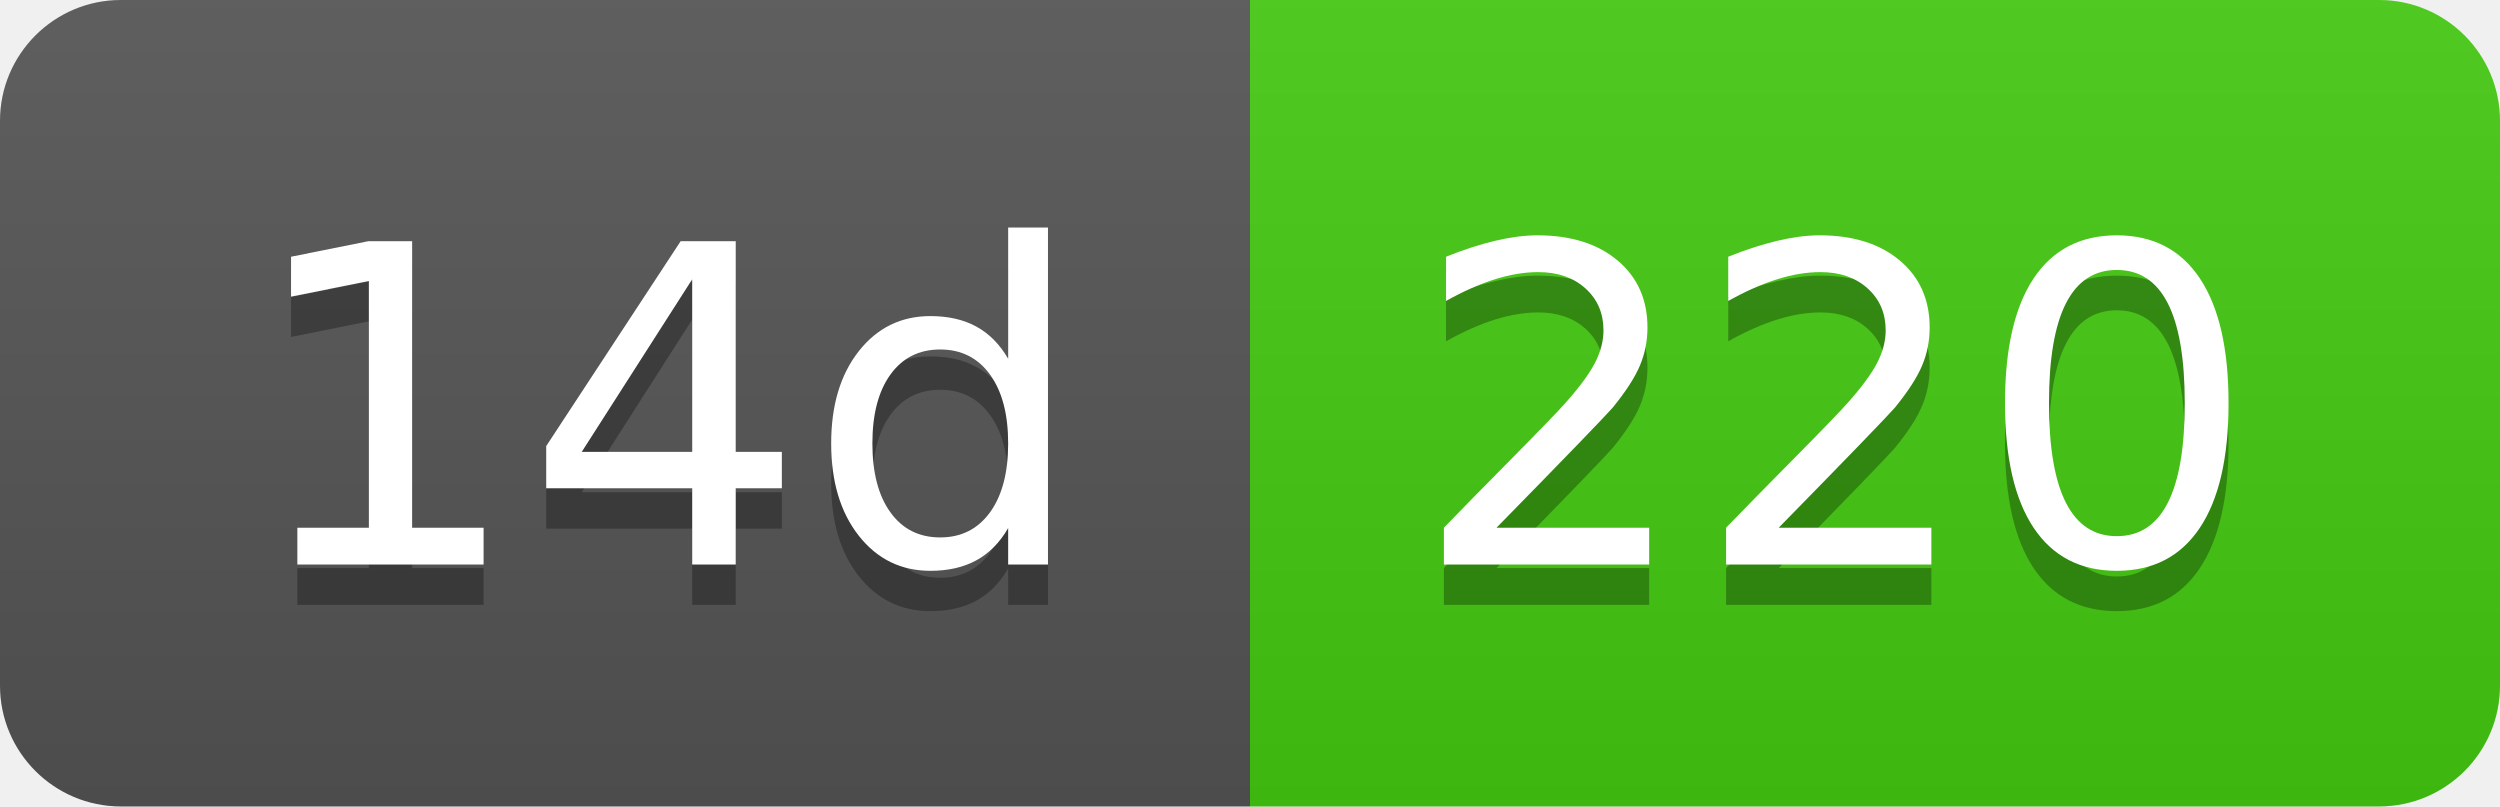
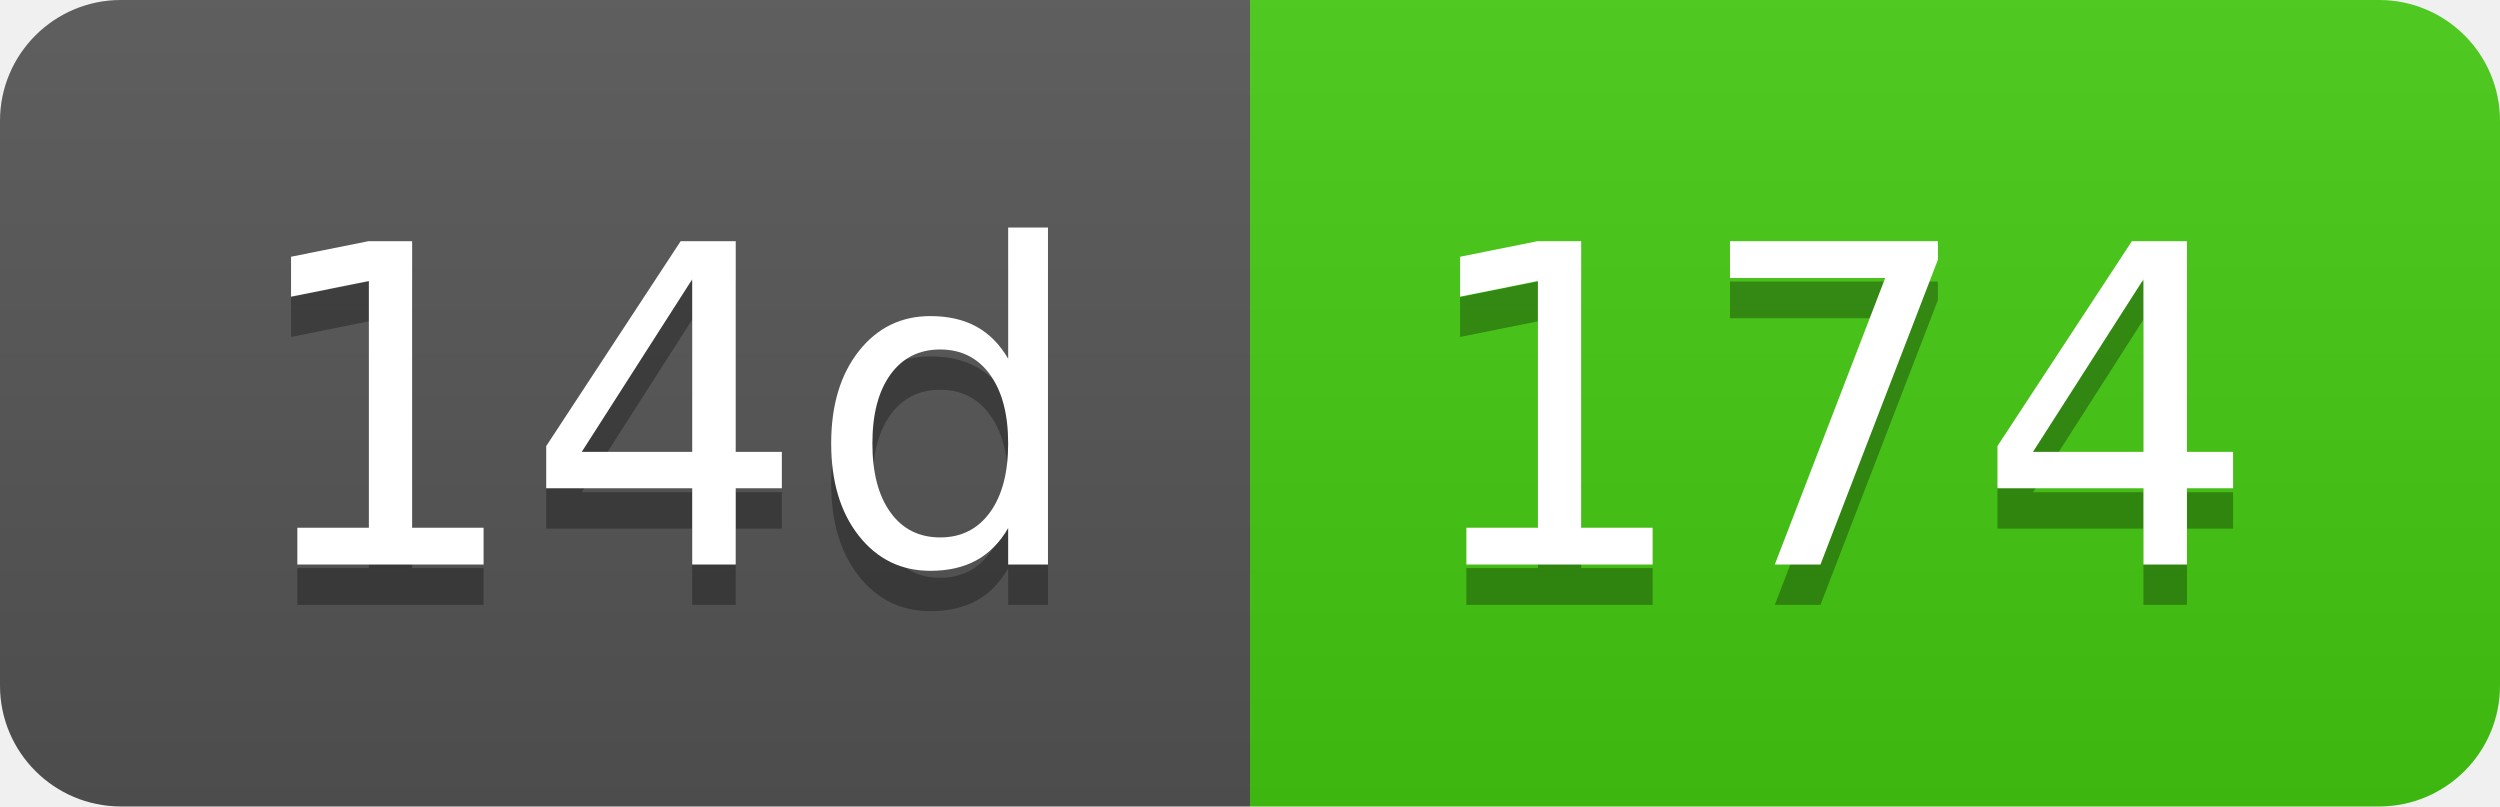
- <svg xmlns="http://www.w3.org/2000/svg" width="62" height="20" role="img" aria-label="14d: 220">
+ <svg xmlns="http://www.w3.org/2000/svg" width="62" height="20" role="img" aria-label="14d: 174">
  <linearGradient id="s" x2="0" y2="100%">
    <stop offset="0" stop-color="#bbb" stop-opacity=".1" />
    <stop offset="1" stop-opacity=".1" />
  </linearGradient>
  <clipPath id="r">
    <rect width="62" height="20" rx="3" fill="#fff" />
  </clipPath>
  <g clip-path="url(#r)">
    <rect width="31" height="20" fill="#555" />
    <rect x="31" width="31" height="20" fill="#4c1" />
    <rect width="62" height="20" fill="url(#s)" />
  </g>
  <g fill="#fff" text-anchor="middle" font-family="Verdana,Geneva,DejaVu Sans,sans-serif" text-rendering="geometricPrecision" font-size="110">
    <text aria-hidden="true" x="165" y="150" fill="#010101" fill-opacity=".3" transform="scale(.1)" textLength="210">14d</text>
    <text x="165" y="140" transform="scale(.1)" fill="#fff" textLength="210">14d</text>
-     <text aria-hidden="true" x="455" y="150" fill="#010101" fill-opacity=".3" transform="scale(.1)" textLength="210">220</text>
-     <text x="455" y="140" transform="scale(.1)" fill="#fff" textLength="210">220</text>
+     <text aria-hidden="true" x="455" y="150" fill="#010101" fill-opacity=".3" transform="scale(.1)" textLength="210">174</text>
+     <text x="455" y="140" transform="scale(.1)" fill="#fff" textLength="210">174</text>
  </g>
</svg>
